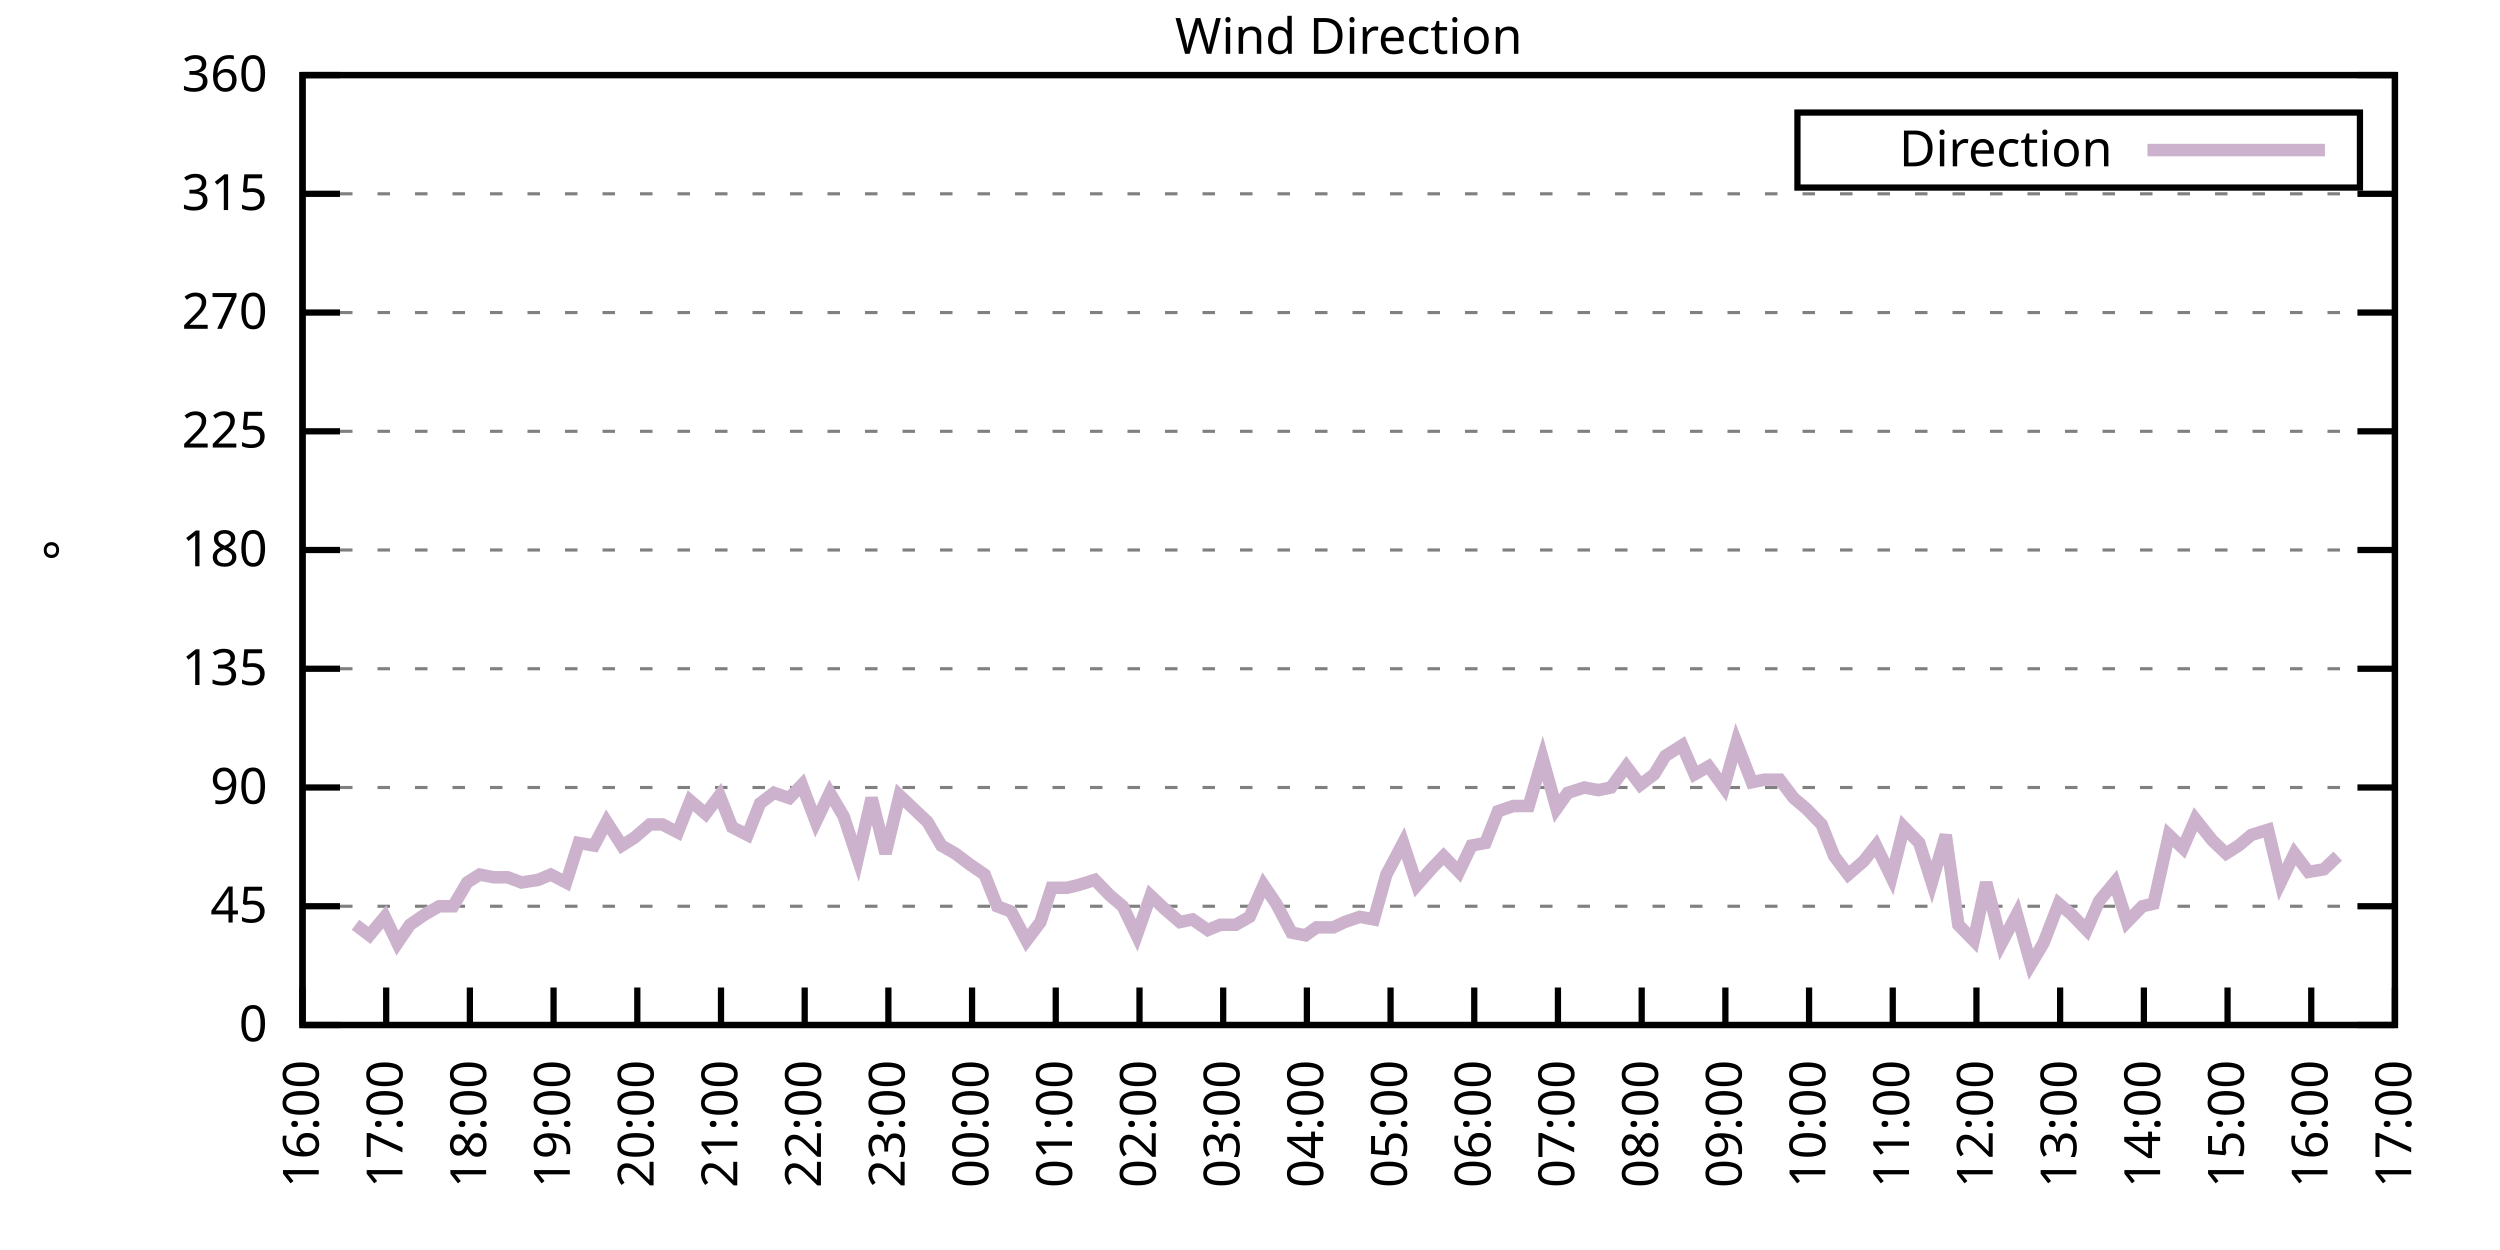
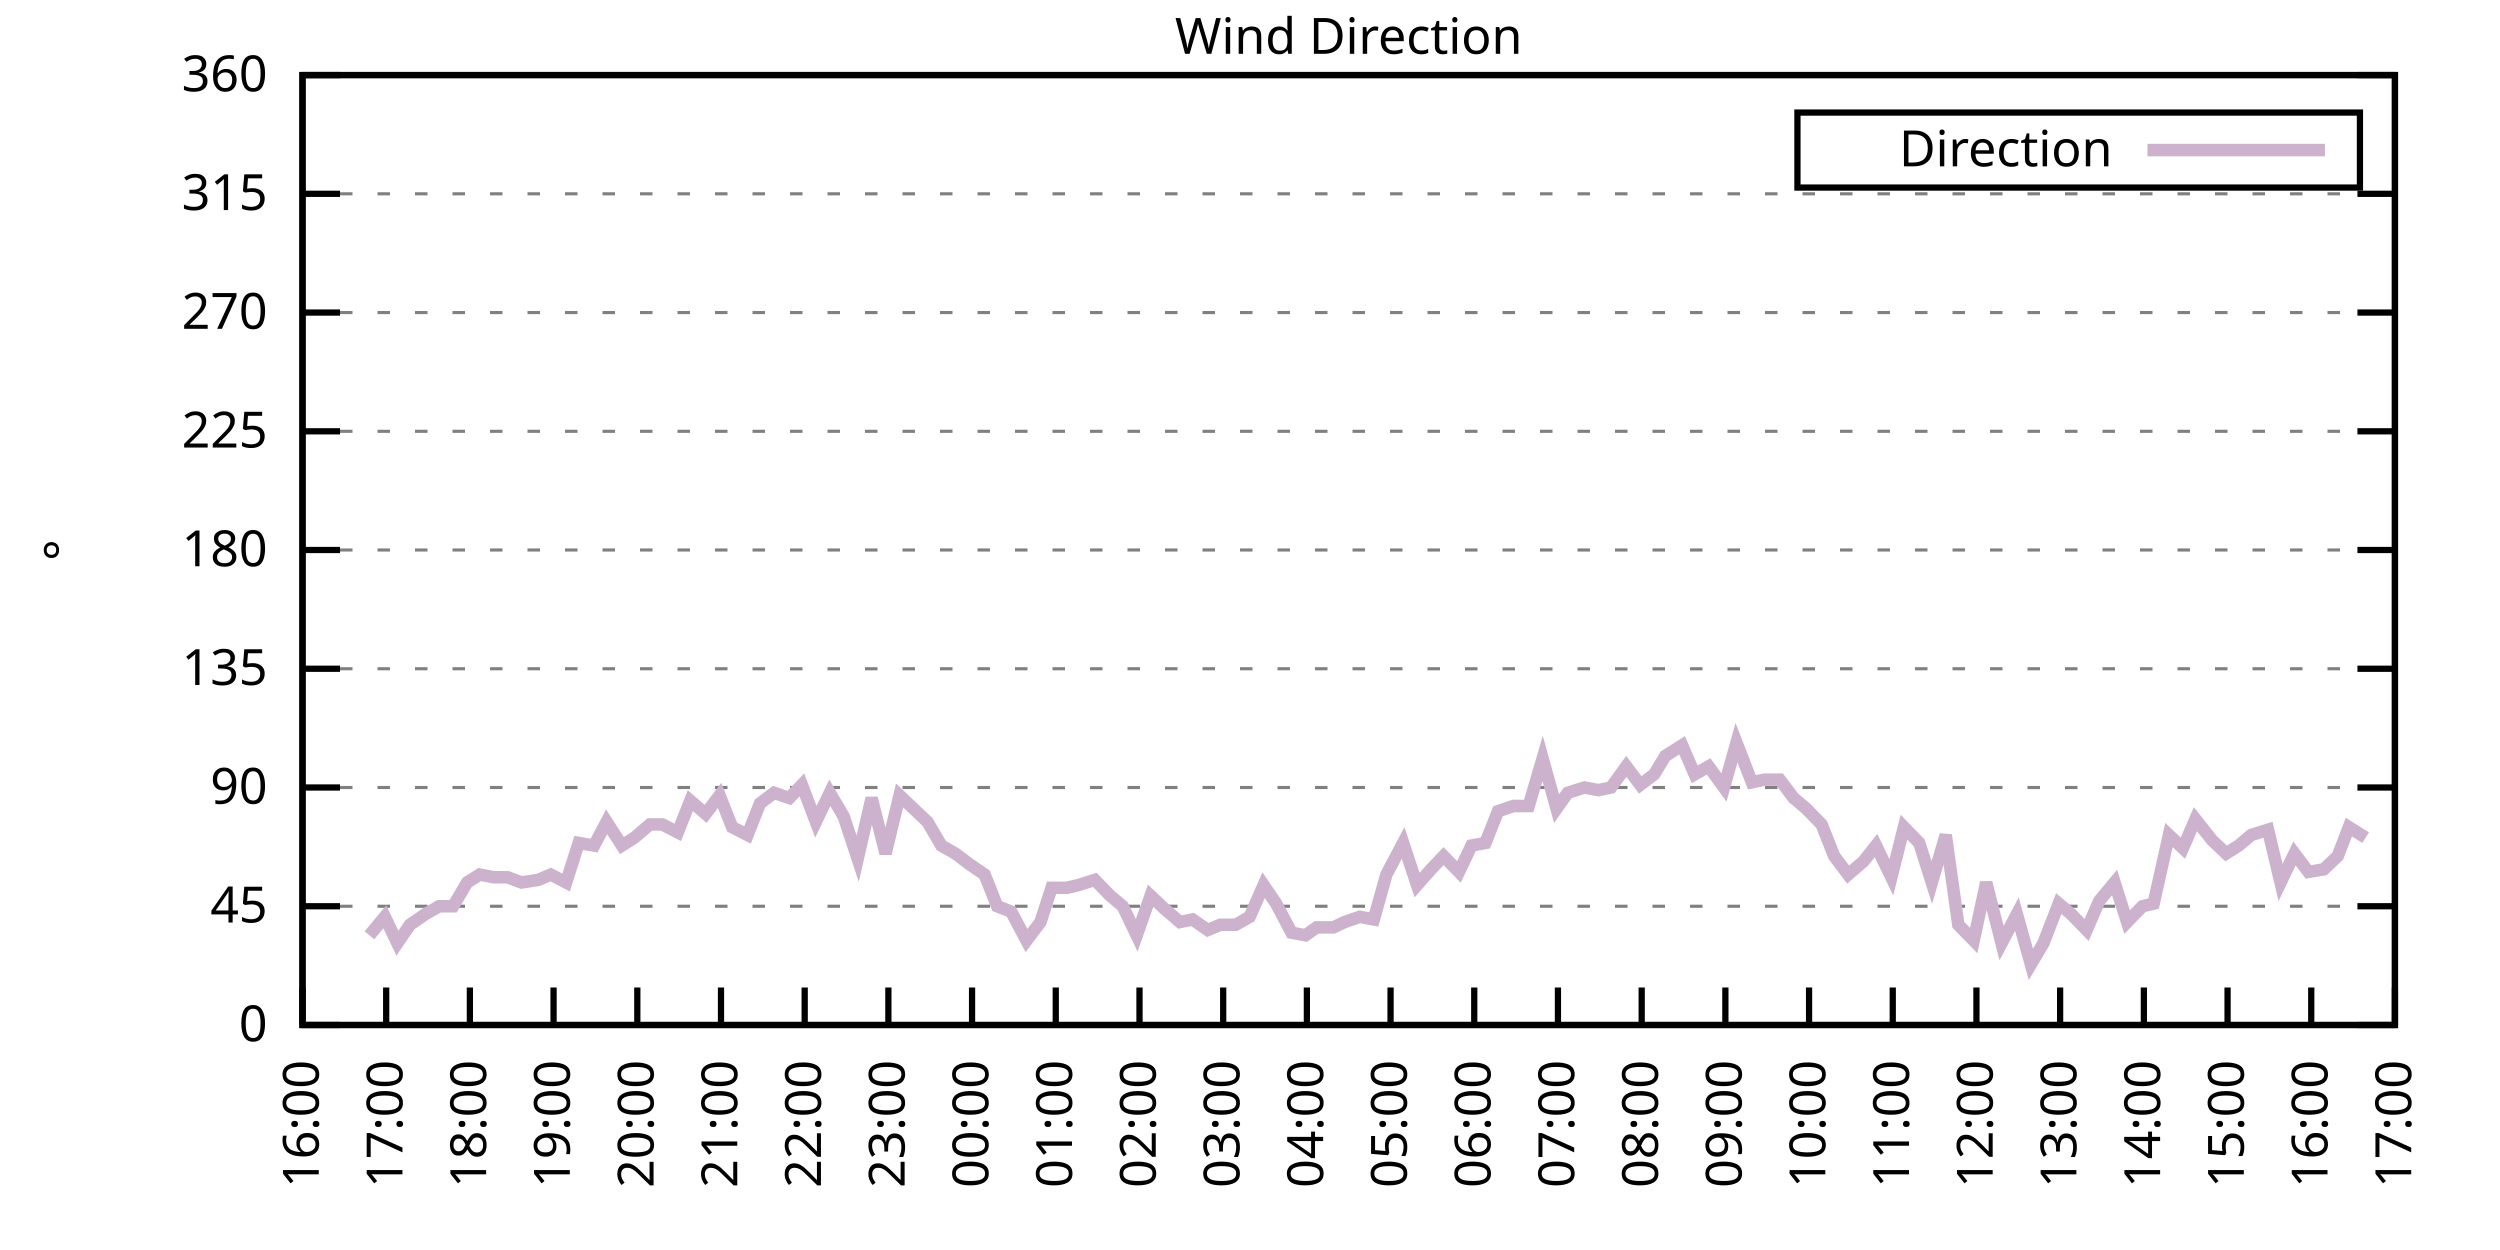
<svg xmlns="http://www.w3.org/2000/svg" xmlns:xlink="http://www.w3.org/1999/xlink" width="400" height="200" viewBox="0 0 400 200">
  <g id="gnuplot_canvas">
    <rect x="0" y="0" width="400" height="200" fill="none" />
    <defs>
      <circle id="gpDot" r="0.5" stroke-width="0.5" stroke="currentColor" />
      <path id="gpPt0" stroke-width="0.333" stroke="currentColor" d="M-1,0 h2 M0,-1 v2" />
      <path id="gpPt1" stroke-width="0.333" stroke="currentColor" d="M-1,-1 L1,1 M1,-1 L-1,1" />
      <path id="gpPt2" stroke-width="0.333" stroke="currentColor" d="M-1,0 L1,0 M0,-1 L0,1 M-1,-1 L1,1 M-1,1 L1,-1" />
      <rect id="gpPt3" stroke-width="0.333" stroke="currentColor" x="-1" y="-1" width="2" height="2" />
      <rect id="gpPt4" stroke-width="0.333" stroke="currentColor" fill="currentColor" x="-1" y="-1" width="2" height="2" />
      <circle id="gpPt5" stroke-width="0.333" stroke="currentColor" cx="0" cy="0" r="1" />
      <use xlink:href="#gpPt5" id="gpPt6" fill="currentColor" stroke="none" />
      <path id="gpPt7" stroke-width="0.333" stroke="currentColor" d="M0,-1.33 L-1.33,0.67 L1.33,0.67 z" />
      <use xlink:href="#gpPt7" id="gpPt8" fill="currentColor" stroke="none" />
      <use xlink:href="#gpPt7" id="gpPt9" stroke="currentColor" transform="rotate(180)" />
      <use xlink:href="#gpPt9" id="gpPt10" fill="currentColor" stroke="none" />
      <use xlink:href="#gpPt3" id="gpPt11" stroke="currentColor" transform="rotate(45)" />
      <use xlink:href="#gpPt11" id="gpPt12" fill="currentColor" stroke="none" />
      <path id="gpPt13" stroke-width="0.333" stroke="currentColor" d="M0,1.330 L1.265,0.411 L0.782,-1.067 L-0.782,-1.076 L-1.265,0.411 z" />
      <use xlink:href="#gpPt13" id="gpPt14" fill="currentColor" stroke="none" />
      <filter id="textbox" filterUnits="objectBoundingBox" x="0" y="0" height="1" width="1">
        <feFlood flood-color="white" flood-opacity="1" result="bgnd" />
        <feComposite in="SourceGraphic" in2="bgnd" operator="atop" />
      </filter>
      <filter id="greybox" filterUnits="objectBoundingBox" x="0" y="0" height="1" width="1">
        <feFlood flood-color="lightgrey" flood-opacity="1" result="grey" />
        <feComposite in="SourceGraphic" in2="grey" operator="atop" />
      </filter>
    </defs>
    <g fill="none" color="white" stroke="currentColor" stroke-width="1.00" stroke-linecap="butt" stroke-linejoin="miter">
</g>
    <g fill="none" color="black" stroke="currentColor" stroke-width="1.00" stroke-linecap="butt" stroke-linejoin="miter">
      <g stroke="none" shape-rendering="crispEdges">
        <polygon fill="rgb(255, 255, 255)" points="48.40,164.00 383.18,164.00 383.18,12.02 48.40,12.02 " />
      </g>
    </g>
    <g fill="none" color="black" stroke="currentColor" stroke-width="1.00" stroke-linecap="butt" stroke-linejoin="miter">
</g>
    <g fill="none" color="black" stroke="black" stroke-width="0.50" stroke-linecap="butt" stroke-linejoin="miter">
</g>
    <g fill="none" color="gray" stroke="currentColor" stroke-width="0.50" stroke-linecap="butt" stroke-linejoin="miter">
      <path stroke="gray" stroke-dasharray="2,4" class="gridline" d="M48.40,164.00 L383.19,164.00  " />
    </g>
    <g fill="none" color="gray" stroke="gray" stroke-width="1.00" stroke-linecap="butt" stroke-linejoin="miter">
</g>
    <g fill="none" color="black" stroke="currentColor" stroke-width="1.00" stroke-linecap="butt" stroke-linejoin="miter">
      <path stroke="black" d="M48.40,164.00 L54.40,164.00 M383.19,164.00 L377.19,164.00  " />
      <g transform="translate(42.80,166.60)" stroke="none" fill="black" font-family="Sans" font-size="8.00" text-anchor="end">
        <text>
          <tspan font-family="Sans"> 0</tspan>
        </text>
      </g>
    </g>
    <g fill="none" color="black" stroke="currentColor" stroke-width="1.00" stroke-linecap="butt" stroke-linejoin="miter">
</g>
    <g fill="none" color="black" stroke="black" stroke-width="0.50" stroke-linecap="butt" stroke-linejoin="miter">
</g>
    <g fill="none" color="gray" stroke="currentColor" stroke-width="0.50" stroke-linecap="butt" stroke-linejoin="miter">
      <path stroke="gray" stroke-dasharray="2,4" class="gridline" d="M48.40,145.00 L383.19,145.00  " />
    </g>
    <g fill="none" color="gray" stroke="gray" stroke-width="1.00" stroke-linecap="butt" stroke-linejoin="miter">
</g>
    <g fill="none" color="black" stroke="currentColor" stroke-width="1.00" stroke-linecap="butt" stroke-linejoin="miter">
      <path stroke="black" d="M48.40,145.00 L54.40,145.00 M383.19,145.00 L377.19,145.00  " />
      <g transform="translate(42.80,147.60)" stroke="none" fill="black" font-family="Sans" font-size="8.00" text-anchor="end">
        <text>
          <tspan font-family="Sans"> 45</tspan>
        </text>
      </g>
    </g>
    <g fill="none" color="black" stroke="currentColor" stroke-width="1.00" stroke-linecap="butt" stroke-linejoin="miter">
</g>
    <g fill="none" color="black" stroke="black" stroke-width="0.50" stroke-linecap="butt" stroke-linejoin="miter">
</g>
    <g fill="none" color="gray" stroke="currentColor" stroke-width="0.50" stroke-linecap="butt" stroke-linejoin="miter">
      <path stroke="gray" stroke-dasharray="2,4" class="gridline" d="M48.40,126.00 L383.19,126.00  " />
    </g>
    <g fill="none" color="gray" stroke="gray" stroke-width="1.00" stroke-linecap="butt" stroke-linejoin="miter">
</g>
    <g fill="none" color="black" stroke="currentColor" stroke-width="1.00" stroke-linecap="butt" stroke-linejoin="miter">
      <path stroke="black" d="M48.40,126.00 L54.40,126.00 M383.19,126.00 L377.19,126.00  " />
      <g transform="translate(42.80,128.60)" stroke="none" fill="black" font-family="Sans" font-size="8.00" text-anchor="end">
        <text>
          <tspan font-family="Sans"> 90</tspan>
        </text>
      </g>
    </g>
    <g fill="none" color="black" stroke="currentColor" stroke-width="1.00" stroke-linecap="butt" stroke-linejoin="miter">
</g>
    <g fill="none" color="black" stroke="black" stroke-width="0.50" stroke-linecap="butt" stroke-linejoin="miter">
</g>
    <g fill="none" color="gray" stroke="currentColor" stroke-width="0.50" stroke-linecap="butt" stroke-linejoin="miter">
      <path stroke="gray" stroke-dasharray="2,4" class="gridline" d="M48.40,107.00 L383.19,107.00  " />
    </g>
    <g fill="none" color="gray" stroke="gray" stroke-width="1.00" stroke-linecap="butt" stroke-linejoin="miter">
</g>
    <g fill="none" color="black" stroke="currentColor" stroke-width="1.00" stroke-linecap="butt" stroke-linejoin="miter">
      <path stroke="black" d="M48.40,107.00 L54.40,107.00 M383.19,107.00 L377.19,107.00  " />
      <g transform="translate(42.80,109.60)" stroke="none" fill="black" font-family="Sans" font-size="8.00" text-anchor="end">
        <text>
          <tspan font-family="Sans"> 135</tspan>
        </text>
      </g>
    </g>
    <g fill="none" color="black" stroke="currentColor" stroke-width="1.00" stroke-linecap="butt" stroke-linejoin="miter">
</g>
    <g fill="none" color="black" stroke="black" stroke-width="0.50" stroke-linecap="butt" stroke-linejoin="miter">
</g>
    <g fill="none" color="gray" stroke="currentColor" stroke-width="0.50" stroke-linecap="butt" stroke-linejoin="miter">
      <path stroke="gray" stroke-dasharray="2,4" class="gridline" d="M48.40,88.00 L383.19,88.00  " />
    </g>
    <g fill="none" color="gray" stroke="gray" stroke-width="1.00" stroke-linecap="butt" stroke-linejoin="miter">
</g>
    <g fill="none" color="black" stroke="currentColor" stroke-width="1.00" stroke-linecap="butt" stroke-linejoin="miter">
      <path stroke="black" d="M48.40,88.00 L54.40,88.00 M383.19,88.00 L377.19,88.00  " />
      <g transform="translate(42.80,90.60)" stroke="none" fill="black" font-family="Sans" font-size="8.00" text-anchor="end">
        <text>
          <tspan font-family="Sans"> 180</tspan>
        </text>
      </g>
    </g>
    <g fill="none" color="black" stroke="currentColor" stroke-width="1.00" stroke-linecap="butt" stroke-linejoin="miter">
</g>
    <g fill="none" color="black" stroke="black" stroke-width="0.50" stroke-linecap="butt" stroke-linejoin="miter">
</g>
    <g fill="none" color="gray" stroke="currentColor" stroke-width="0.50" stroke-linecap="butt" stroke-linejoin="miter">
      <path stroke="gray" stroke-dasharray="2,4" class="gridline" d="M48.40,69.01 L383.19,69.01  " />
    </g>
    <g fill="none" color="gray" stroke="gray" stroke-width="1.00" stroke-linecap="butt" stroke-linejoin="miter">
</g>
    <g fill="none" color="black" stroke="currentColor" stroke-width="1.00" stroke-linecap="butt" stroke-linejoin="miter">
      <path stroke="black" d="M48.40,69.01 L54.40,69.01 M383.19,69.01 L377.19,69.01  " />
      <g transform="translate(42.80,71.61)" stroke="none" fill="black" font-family="Sans" font-size="8.00" text-anchor="end">
        <text>
          <tspan font-family="Sans"> 225</tspan>
        </text>
      </g>
    </g>
    <g fill="none" color="black" stroke="currentColor" stroke-width="1.00" stroke-linecap="butt" stroke-linejoin="miter">
</g>
    <g fill="none" color="black" stroke="black" stroke-width="0.50" stroke-linecap="butt" stroke-linejoin="miter">
</g>
    <g fill="none" color="gray" stroke="currentColor" stroke-width="0.50" stroke-linecap="butt" stroke-linejoin="miter">
      <path stroke="gray" stroke-dasharray="2,4" class="gridline" d="M48.40,50.01 L383.19,50.01  " />
    </g>
    <g fill="none" color="gray" stroke="gray" stroke-width="1.00" stroke-linecap="butt" stroke-linejoin="miter">
</g>
    <g fill="none" color="black" stroke="currentColor" stroke-width="1.00" stroke-linecap="butt" stroke-linejoin="miter">
      <path stroke="black" d="M48.40,50.01 L54.40,50.01 M383.19,50.01 L377.19,50.01  " />
      <g transform="translate(42.80,52.61)" stroke="none" fill="black" font-family="Sans" font-size="8.00" text-anchor="end">
        <text>
          <tspan font-family="Sans"> 270</tspan>
        </text>
      </g>
    </g>
    <g fill="none" color="black" stroke="currentColor" stroke-width="1.00" stroke-linecap="butt" stroke-linejoin="miter">
</g>
    <g fill="none" color="black" stroke="black" stroke-width="0.50" stroke-linecap="butt" stroke-linejoin="miter">
</g>
    <g fill="none" color="gray" stroke="currentColor" stroke-width="0.50" stroke-linecap="butt" stroke-linejoin="miter">
      <path stroke="gray" stroke-dasharray="2,4" class="gridline" d="M48.40,31.01 L383.19,31.01  " />
    </g>
    <g fill="none" color="gray" stroke="gray" stroke-width="1.00" stroke-linecap="butt" stroke-linejoin="miter">
</g>
    <g fill="none" color="black" stroke="currentColor" stroke-width="1.00" stroke-linecap="butt" stroke-linejoin="miter">
      <path stroke="black" d="M48.40,31.01 L54.40,31.01 M383.19,31.01 L377.19,31.01  " />
      <g transform="translate(42.80,33.61)" stroke="none" fill="black" font-family="Sans" font-size="8.00" text-anchor="end">
        <text>
          <tspan font-family="Sans"> 315</tspan>
        </text>
      </g>
    </g>
    <g fill="none" color="black" stroke="currentColor" stroke-width="1.00" stroke-linecap="butt" stroke-linejoin="miter">
</g>
    <g fill="none" color="black" stroke="black" stroke-width="0.50" stroke-linecap="butt" stroke-linejoin="miter">
</g>
    <g fill="none" color="gray" stroke="currentColor" stroke-width="0.50" stroke-linecap="butt" stroke-linejoin="miter">
      <path stroke="gray" stroke-dasharray="2,4" class="gridline" d="M48.40,12.01 L383.19,12.01  " />
    </g>
    <g fill="none" color="gray" stroke="gray" stroke-width="1.00" stroke-linecap="butt" stroke-linejoin="miter">
</g>
    <g fill="none" color="black" stroke="currentColor" stroke-width="1.00" stroke-linecap="butt" stroke-linejoin="miter">
      <path stroke="black" d="M48.40,12.01 L54.40,12.01 M383.19,12.01 L377.19,12.01  " />
      <g transform="translate(42.80,14.61)" stroke="none" fill="black" font-family="Sans" font-size="8.00" text-anchor="end">
        <text>
          <tspan font-family="Sans"> 360</tspan>
        </text>
      </g>
    </g>
    <g fill="none" color="black" stroke="currentColor" stroke-width="1.00" stroke-linecap="butt" stroke-linejoin="miter">
      <path stroke="black" d="M48.40,164.00 L48.40,158.00  " />
      <g transform="translate(51.00,169.60) rotate(270.00)" stroke="none" fill="black" font-family="Sans" font-size="8.00" text-anchor="end">
        <text>
          <tspan font-family="Sans">16:00</tspan>
        </text>
      </g>
    </g>
    <g fill="none" color="black" stroke="currentColor" stroke-width="1.00" stroke-linecap="butt" stroke-linejoin="miter">
      <path stroke="black" d="M61.79,164.00 L61.79,158.00  " />
      <g transform="translate(64.39,169.60) rotate(270.00)" stroke="none" fill="black" font-family="Sans" font-size="8.00" text-anchor="end">
        <text>
          <tspan font-family="Sans">17:00</tspan>
        </text>
      </g>
    </g>
    <g fill="none" color="black" stroke="currentColor" stroke-width="1.00" stroke-linecap="butt" stroke-linejoin="miter">
      <path stroke="black" d="M75.18,164.00 L75.18,158.00  " />
      <g transform="translate(77.78,169.60) rotate(270.00)" stroke="none" fill="black" font-family="Sans" font-size="8.00" text-anchor="end">
        <text>
          <tspan font-family="Sans">18:00</tspan>
        </text>
      </g>
    </g>
    <g fill="none" color="black" stroke="currentColor" stroke-width="1.00" stroke-linecap="butt" stroke-linejoin="miter">
      <path stroke="black" d="M88.57,164.00 L88.57,158.00  " />
      <g transform="translate(91.17,169.60) rotate(270.00)" stroke="none" fill="black" font-family="Sans" font-size="8.00" text-anchor="end">
        <text>
          <tspan font-family="Sans">19:00</tspan>
        </text>
      </g>
    </g>
    <g fill="none" color="black" stroke="currentColor" stroke-width="1.00" stroke-linecap="butt" stroke-linejoin="miter">
      <path stroke="black" d="M101.97,164.00 L101.97,158.00  " />
      <g transform="translate(104.57,169.60) rotate(270.00)" stroke="none" fill="black" font-family="Sans" font-size="8.00" text-anchor="end">
        <text>
          <tspan font-family="Sans">20:00</tspan>
        </text>
      </g>
    </g>
    <g fill="none" color="black" stroke="currentColor" stroke-width="1.00" stroke-linecap="butt" stroke-linejoin="miter">
      <path stroke="black" d="M115.36,164.00 L115.36,158.00  " />
      <g transform="translate(117.96,169.60) rotate(270.00)" stroke="none" fill="black" font-family="Sans" font-size="8.00" text-anchor="end">
        <text>
          <tspan font-family="Sans">21:00</tspan>
        </text>
      </g>
    </g>
    <g fill="none" color="black" stroke="currentColor" stroke-width="1.00" stroke-linecap="butt" stroke-linejoin="miter">
      <path stroke="black" d="M128.75,164.00 L128.75,158.00  " />
      <g transform="translate(131.35,169.60) rotate(270.00)" stroke="none" fill="black" font-family="Sans" font-size="8.00" text-anchor="end">
        <text>
          <tspan font-family="Sans">22:00</tspan>
        </text>
      </g>
    </g>
    <g fill="none" color="black" stroke="currentColor" stroke-width="1.00" stroke-linecap="butt" stroke-linejoin="miter">
      <path stroke="black" d="M142.14,164.00 L142.14,158.00  " />
      <g transform="translate(144.74,169.60) rotate(270.00)" stroke="none" fill="black" font-family="Sans" font-size="8.00" text-anchor="end">
        <text>
          <tspan font-family="Sans">23:00</tspan>
        </text>
      </g>
    </g>
    <g fill="none" color="black" stroke="currentColor" stroke-width="1.00" stroke-linecap="butt" stroke-linejoin="miter">
      <path stroke="black" d="M155.53,164.00 L155.53,158.00  " />
      <g transform="translate(158.13,169.60) rotate(270.00)" stroke="none" fill="black" font-family="Sans" font-size="8.00" text-anchor="end">
        <text>
          <tspan font-family="Sans">00:00</tspan>
        </text>
      </g>
    </g>
    <g fill="none" color="black" stroke="currentColor" stroke-width="1.00" stroke-linecap="butt" stroke-linejoin="miter">
      <path stroke="black" d="M168.92,164.00 L168.92,158.00  " />
      <g transform="translate(171.52,169.60) rotate(270.00)" stroke="none" fill="black" font-family="Sans" font-size="8.00" text-anchor="end">
        <text>
          <tspan font-family="Sans">01:00</tspan>
        </text>
      </g>
    </g>
    <g fill="none" color="black" stroke="currentColor" stroke-width="1.00" stroke-linecap="butt" stroke-linejoin="miter">
      <path stroke="black" d="M182.32,164.00 L182.32,158.00  " />
      <g transform="translate(184.92,169.60) rotate(270.00)" stroke="none" fill="black" font-family="Sans" font-size="8.00" text-anchor="end">
        <text>
          <tspan font-family="Sans">02:00</tspan>
        </text>
      </g>
    </g>
    <g fill="none" color="black" stroke="currentColor" stroke-width="1.00" stroke-linecap="butt" stroke-linejoin="miter">
      <path stroke="black" d="M195.71,164.00 L195.71,158.00  " />
      <g transform="translate(198.31,169.60) rotate(270.00)" stroke="none" fill="black" font-family="Sans" font-size="8.00" text-anchor="end">
        <text>
          <tspan font-family="Sans">03:00</tspan>
        </text>
      </g>
    </g>
    <g fill="none" color="black" stroke="currentColor" stroke-width="1.00" stroke-linecap="butt" stroke-linejoin="miter">
      <path stroke="black" d="M209.10,164.00 L209.10,158.00  " />
      <g transform="translate(211.70,169.60) rotate(270.00)" stroke="none" fill="black" font-family="Sans" font-size="8.00" text-anchor="end">
        <text>
          <tspan font-family="Sans">04:00</tspan>
        </text>
      </g>
    </g>
    <g fill="none" color="black" stroke="currentColor" stroke-width="1.00" stroke-linecap="butt" stroke-linejoin="miter">
      <path stroke="black" d="M222.49,164.00 L222.49,158.00  " />
      <g transform="translate(225.09,169.60) rotate(270.00)" stroke="none" fill="black" font-family="Sans" font-size="8.00" text-anchor="end">
        <text>
          <tspan font-family="Sans">05:00</tspan>
        </text>
      </g>
    </g>
    <g fill="none" color="black" stroke="currentColor" stroke-width="1.00" stroke-linecap="butt" stroke-linejoin="miter">
      <path stroke="black" d="M235.88,164.00 L235.88,158.00  " />
      <g transform="translate(238.48,169.60) rotate(270.00)" stroke="none" fill="black" font-family="Sans" font-size="8.00" text-anchor="end">
        <text>
          <tspan font-family="Sans">06:00</tspan>
        </text>
      </g>
    </g>
    <g fill="none" color="black" stroke="currentColor" stroke-width="1.00" stroke-linecap="butt" stroke-linejoin="miter">
      <path stroke="black" d="M249.27,164.00 L249.27,158.00  " />
      <g transform="translate(251.87,169.60) rotate(270.00)" stroke="none" fill="black" font-family="Sans" font-size="8.00" text-anchor="end">
        <text>
          <tspan font-family="Sans">07:00</tspan>
        </text>
      </g>
    </g>
    <g fill="none" color="black" stroke="currentColor" stroke-width="1.00" stroke-linecap="butt" stroke-linejoin="miter">
      <path stroke="black" d="M262.67,164.00 L262.67,158.00  " />
      <g transform="translate(265.27,169.60) rotate(270.00)" stroke="none" fill="black" font-family="Sans" font-size="8.00" text-anchor="end">
        <text>
          <tspan font-family="Sans">08:00</tspan>
        </text>
      </g>
    </g>
    <g fill="none" color="black" stroke="currentColor" stroke-width="1.00" stroke-linecap="butt" stroke-linejoin="miter">
      <path stroke="black" d="M276.06,164.00 L276.06,158.00  " />
      <g transform="translate(278.66,169.60) rotate(270.00)" stroke="none" fill="black" font-family="Sans" font-size="8.00" text-anchor="end">
        <text>
          <tspan font-family="Sans">09:00</tspan>
        </text>
      </g>
    </g>
    <g fill="none" color="black" stroke="currentColor" stroke-width="1.00" stroke-linecap="butt" stroke-linejoin="miter">
      <path stroke="black" d="M289.45,164.00 L289.45,158.00  " />
      <g transform="translate(292.05,169.60) rotate(270.00)" stroke="none" fill="black" font-family="Sans" font-size="8.00" text-anchor="end">
        <text>
          <tspan font-family="Sans">10:00</tspan>
        </text>
      </g>
    </g>
    <g fill="none" color="black" stroke="currentColor" stroke-width="1.00" stroke-linecap="butt" stroke-linejoin="miter">
      <path stroke="black" d="M302.84,164.00 L302.84,158.00  " />
      <g transform="translate(305.44,169.60) rotate(270.00)" stroke="none" fill="black" font-family="Sans" font-size="8.00" text-anchor="end">
        <text>
          <tspan font-family="Sans">11:00</tspan>
        </text>
      </g>
    </g>
    <g fill="none" color="black" stroke="currentColor" stroke-width="1.00" stroke-linecap="butt" stroke-linejoin="miter">
      <path stroke="black" d="M316.23,164.00 L316.23,158.00  " />
      <g transform="translate(318.83,169.60) rotate(270.00)" stroke="none" fill="black" font-family="Sans" font-size="8.00" text-anchor="end">
        <text>
          <tspan font-family="Sans">12:00</tspan>
        </text>
      </g>
    </g>
    <g fill="none" color="black" stroke="currentColor" stroke-width="1.00" stroke-linecap="butt" stroke-linejoin="miter">
      <path stroke="black" d="M329.62,164.00 L329.62,158.00  " />
      <g transform="translate(332.22,169.60) rotate(270.00)" stroke="none" fill="black" font-family="Sans" font-size="8.00" text-anchor="end">
        <text>
          <tspan font-family="Sans">13:00</tspan>
        </text>
      </g>
    </g>
    <g fill="none" color="black" stroke="currentColor" stroke-width="1.00" stroke-linecap="butt" stroke-linejoin="miter">
      <path stroke="black" d="M343.02,164.00 L343.02,158.00  " />
      <g transform="translate(345.62,169.60) rotate(270.00)" stroke="none" fill="black" font-family="Sans" font-size="8.00" text-anchor="end">
        <text>
          <tspan font-family="Sans">14:00</tspan>
        </text>
      </g>
    </g>
    <g fill="none" color="black" stroke="currentColor" stroke-width="1.00" stroke-linecap="butt" stroke-linejoin="miter">
      <path stroke="black" d="M356.41,164.00 L356.41,158.00  " />
      <g transform="translate(359.01,169.60) rotate(270.00)" stroke="none" fill="black" font-family="Sans" font-size="8.00" text-anchor="end">
        <text>
          <tspan font-family="Sans">15:00</tspan>
        </text>
      </g>
    </g>
    <g fill="none" color="black" stroke="currentColor" stroke-width="1.00" stroke-linecap="butt" stroke-linejoin="miter">
      <path stroke="black" d="M369.80,164.00 L369.80,158.00  " />
      <g transform="translate(372.40,169.60) rotate(270.00)" stroke="none" fill="black" font-family="Sans" font-size="8.00" text-anchor="end">
        <text>
          <tspan font-family="Sans">16:00</tspan>
        </text>
      </g>
    </g>
    <g fill="none" color="black" stroke="currentColor" stroke-width="1.00" stroke-linecap="butt" stroke-linejoin="miter">
      <path stroke="black" d="M383.19,164.00 L383.19,158.00  " />
      <g transform="translate(385.79,169.60) rotate(270.00)" stroke="none" fill="black" font-family="Sans" font-size="8.00" text-anchor="end">
        <text>
          <tspan font-family="Sans">17:00</tspan>
        </text>
      </g>
    </g>
    <g fill="none" color="black" stroke="currentColor" stroke-width="1.00" stroke-linecap="butt" stroke-linejoin="miter">
</g>
    <g fill="none" color="black" stroke="currentColor" stroke-width="1.00" stroke-linecap="butt" stroke-linejoin="miter">
      <path stroke="black" d="M48.40,12.01 L48.40,164.00 L383.19,164.00 L383.19,12.01 L48.40,12.01 Z  " />
    </g>
    <g fill="none" color="black" stroke="currentColor" stroke-width="1.00" stroke-linecap="butt" stroke-linejoin="miter">
</g>
    <g fill="none" color="black" stroke="currentColor" stroke-width="1.00" stroke-linecap="butt" stroke-linejoin="miter">
      <path stroke="black" d="M287.59,30.01 L287.59,18.01 L377.59,18.01 L377.59,30.01 L287.59,30.01 Z  " />
    </g>
    <g id="Wind_direction_plot_1">
      <g fill="none" color="white" stroke="black" stroke-width="2.00" stroke-linecap="butt" stroke-linejoin="miter">
</g>
      <g fill="none" color="black" stroke="currentColor" stroke-width="2.00" stroke-linecap="butt" stroke-linejoin="miter">
        <g transform="translate(337.99,26.61)" stroke="none" fill="black" font-family="Sans" font-size="8.00" text-anchor="end">
          <text>
            <tspan font-family="Sans">Direction</tspan>
          </text>
        </g>
      </g>
      <g fill="none" color="black" stroke="currentColor" stroke-width="2.00" stroke-linecap="butt" stroke-linejoin="miter">
-         <path stroke="rgb(204, 178, 204)" d="M343.59,24.01 L371.99,24.01 M56.88,147.96 L59.11,149.65 L61.57,146.69 L63.58,150.91 L65.59,147.96 L68.04,146.27   L70.27,145.00 L72.50,145.00 L74.74,141.20 L76.75,139.93 L78.98,140.36 L81.21,140.36 L83.44,141.20 L86.12,140.78   L88.13,139.93 L90.58,141.20 L92.59,134.87 L95.05,135.29 L97.06,131.49 L99.51,135.29 L101.52,134.02 L103.98,131.91   L105.98,131.91 L108.44,133.18 L110.45,128.11 L112.90,130.22 L115.13,127.27 L117.14,132.34 L119.60,133.60 L121.61,128.54   L123.84,126.85 L126.29,127.69 L128.30,125.58 L130.54,131.49 L132.77,126.85 L135.00,130.65 L137.23,137.40 L139.46,127.69   L141.69,136.56 L143.93,127.27 L146.16,129.38 L148.39,131.49 L150.62,135.29 L152.85,136.56 L155.09,138.25 L157.54,139.93   L159.55,145.00 L161.78,145.85 L164.24,150.49 L166.47,147.53 L168.25,142.05 L170.71,142.05 L172.50,141.62 L175.17,140.78   L177.63,143.31 L179.64,145.00 L181.87,149.65 L184.10,143.31 L186.33,145.42 L188.79,147.53 L190.80,147.11 L193.25,148.80   L195.26,147.96 L197.72,147.96 L199.95,146.69 L202.18,141.62 L204.19,144.58 L206.64,149.22 L208.88,149.65 L210.66,148.38   L213.34,148.38 L215.13,147.53 L217.58,146.69 L219.81,147.11 L221.82,139.93 L224.50,134.87 L226.73,141.62 L228.96,139.09   L230.97,136.98 L233.43,139.51 L235.44,135.29 L237.67,134.87 L239.68,129.80 L242.13,128.96 L244.59,128.96 L246.82,121.36   L249.05,129.38 L250.84,126.85 L253.51,126.00 L255.75,126.42 L257.76,126.00 L260.21,122.62 L262.44,125.58 L264.67,123.89   L266.46,120.94 L269.14,119.25 L271.15,123.89 L273.38,122.62 L275.83,126.00 L277.84,118.83 L280.30,125.16 L282.31,124.74   L284.76,124.74 L286.99,127.69 L289.00,129.38 L291.46,131.91 L293.47,136.98 L295.70,139.93 L298.15,137.82 L300.16,135.29   L302.62,140.36 L304.63,132.34 L307.08,134.87 L309.09,141.20 L311.32,133.60 L313.33,147.96 L315.79,150.49 L317.79,141.20   L320.25,150.91 L322.70,146.27 L324.94,154.29 L326.95,150.91 L329.40,144.58 L331.41,146.27 L333.86,148.80 L335.87,144.16   L338.33,141.20 L340.34,147.53 L342.79,145.00 L344.58,144.58 L347.03,133.60 L349.26,135.71 L351.27,131.07 L353.95,134.45   L356.18,136.56 L358.19,135.29 L360.20,133.60 L362.88,132.76 L364.89,141.20 L367.12,136.56 L369.35,139.51 L371.81,139.09   L374.04,136.98  " />
+         <path stroke="rgb(204, 178, 204)" d="M343.59,24.01 L371.99,24.01 M59.11,149.65 L61.57,146.69 L63.58,150.91 L65.59,147.96 L68.04,146.27 L70.27,145.00   L72.50,145.00 L74.74,141.20 L76.75,139.93 L78.98,140.36 L81.21,140.36 L83.44,141.20 L86.12,140.78 L88.13,139.93   L90.58,141.20 L92.59,134.87 L95.05,135.29 L97.06,131.49 L99.51,135.29 L101.52,134.02 L103.98,131.91 L105.98,131.91   L108.44,133.18 L110.45,128.11 L112.90,130.22 L115.13,127.27 L117.14,132.34 L119.60,133.60 L121.61,128.54 L123.84,126.85   L126.29,127.69 L128.30,125.58 L130.54,131.49 L132.77,126.85 L135.00,130.65 L137.23,137.40 L139.46,127.69 L141.69,136.56   L143.93,127.27 L146.16,129.38 L148.39,131.49 L150.62,135.29 L152.85,136.56 L155.09,138.25 L157.54,139.93 L159.55,145.00   L161.78,145.85 L164.24,150.49 L166.47,147.53 L168.25,142.05 L170.71,142.05 L172.50,141.62 L175.17,140.78 L177.63,143.31   L179.64,145.00 L181.87,149.65 L184.10,143.31 L186.33,145.42 L188.79,147.53 L190.80,147.11 L193.25,148.80 L195.26,147.96   L197.72,147.96 L199.95,146.69 L202.18,141.62 L204.19,144.58 L206.64,149.22 L208.88,149.65 L210.66,148.38 L213.34,148.38   L215.13,147.53 L217.58,146.69 L219.81,147.11 L221.82,139.93 L224.50,134.87 L226.73,141.62 L228.96,139.09 L230.97,136.98   L233.43,139.51 L235.44,135.29 L237.67,134.87 L239.68,129.80 L242.13,128.96 L244.59,128.96 L246.82,121.36 L249.05,129.38   L250.84,126.85 L253.51,126.00 L255.75,126.42 L257.76,126.00 L260.21,122.62 L262.44,125.58 L264.67,123.89 L266.46,120.94   L269.14,119.25 L271.15,123.89 L273.38,122.62 L275.83,126.00 L277.84,118.83 L280.30,125.16 L282.31,124.74 L284.76,124.74   L286.99,127.69 L289.00,129.38 L291.46,131.91 L293.47,136.98 L295.70,139.93 L298.15,137.82 L300.16,135.29 L302.62,140.36   L304.63,132.34 L307.08,134.87 L309.09,141.20 L311.32,133.60 L313.33,147.96 L315.79,150.49 L317.79,141.20 L320.25,150.91   L322.70,146.27 L324.94,154.29 L326.95,150.91 L329.40,144.58 L331.41,146.27 L333.86,148.80 L335.87,144.16 L338.33,141.20   L340.34,147.53 L342.79,145.00 L344.58,144.58 L347.03,133.60 L349.26,135.71 L351.27,131.07 L353.95,134.45 L356.18,136.56   L358.19,135.29 L360.20,133.60 L362.88,132.76 L364.89,141.20 L367.12,136.56 L369.35,139.51 L371.81,139.09 L374.04,136.98   L375.82,132.34 L378.50,134.02  " />
      </g>
    </g>
    <g fill="none" color="black" stroke="currentColor" stroke-width="2.00" stroke-linecap="butt" stroke-linejoin="miter">
</g>
    <g fill="none" color="black" stroke="black" stroke-width="1.00" stroke-linecap="butt" stroke-linejoin="miter">
</g>
    <g fill="none" color="black" stroke="currentColor" stroke-width="1.00" stroke-linecap="butt" stroke-linejoin="miter">
      <path stroke="black" d="M48.40,12.01 L48.40,164.00 L383.19,164.00 L383.19,12.01 L48.40,12.01 Z  " />
      <g transform="translate(12.80,88.01) rotate(270.00)" stroke="none" fill="black" font-family="Sans" font-size="8.00" text-anchor="middle">
        <text>
          <tspan font-family="Sans">°</tspan>
        </text>
      </g>
    </g>
    <g fill="none" color="black" stroke="currentColor" stroke-width="1.00" stroke-linecap="butt" stroke-linejoin="miter">
</g>
    <g fill="none" color="black" stroke="currentColor" stroke-width="1.00" stroke-linecap="butt" stroke-linejoin="miter">
      <g transform="translate(215.79,8.61)" stroke="none" fill="black" font-family="Sans" font-size="8.00" text-anchor="middle">
        <text>
          <tspan font-family="Sans">Wind Direction</tspan>
        </text>
      </g>
    </g>
    <g fill="none" color="black" stroke="currentColor" stroke-width="1.00" stroke-linecap="butt" stroke-linejoin="miter">
</g>
  </g>
</svg>
